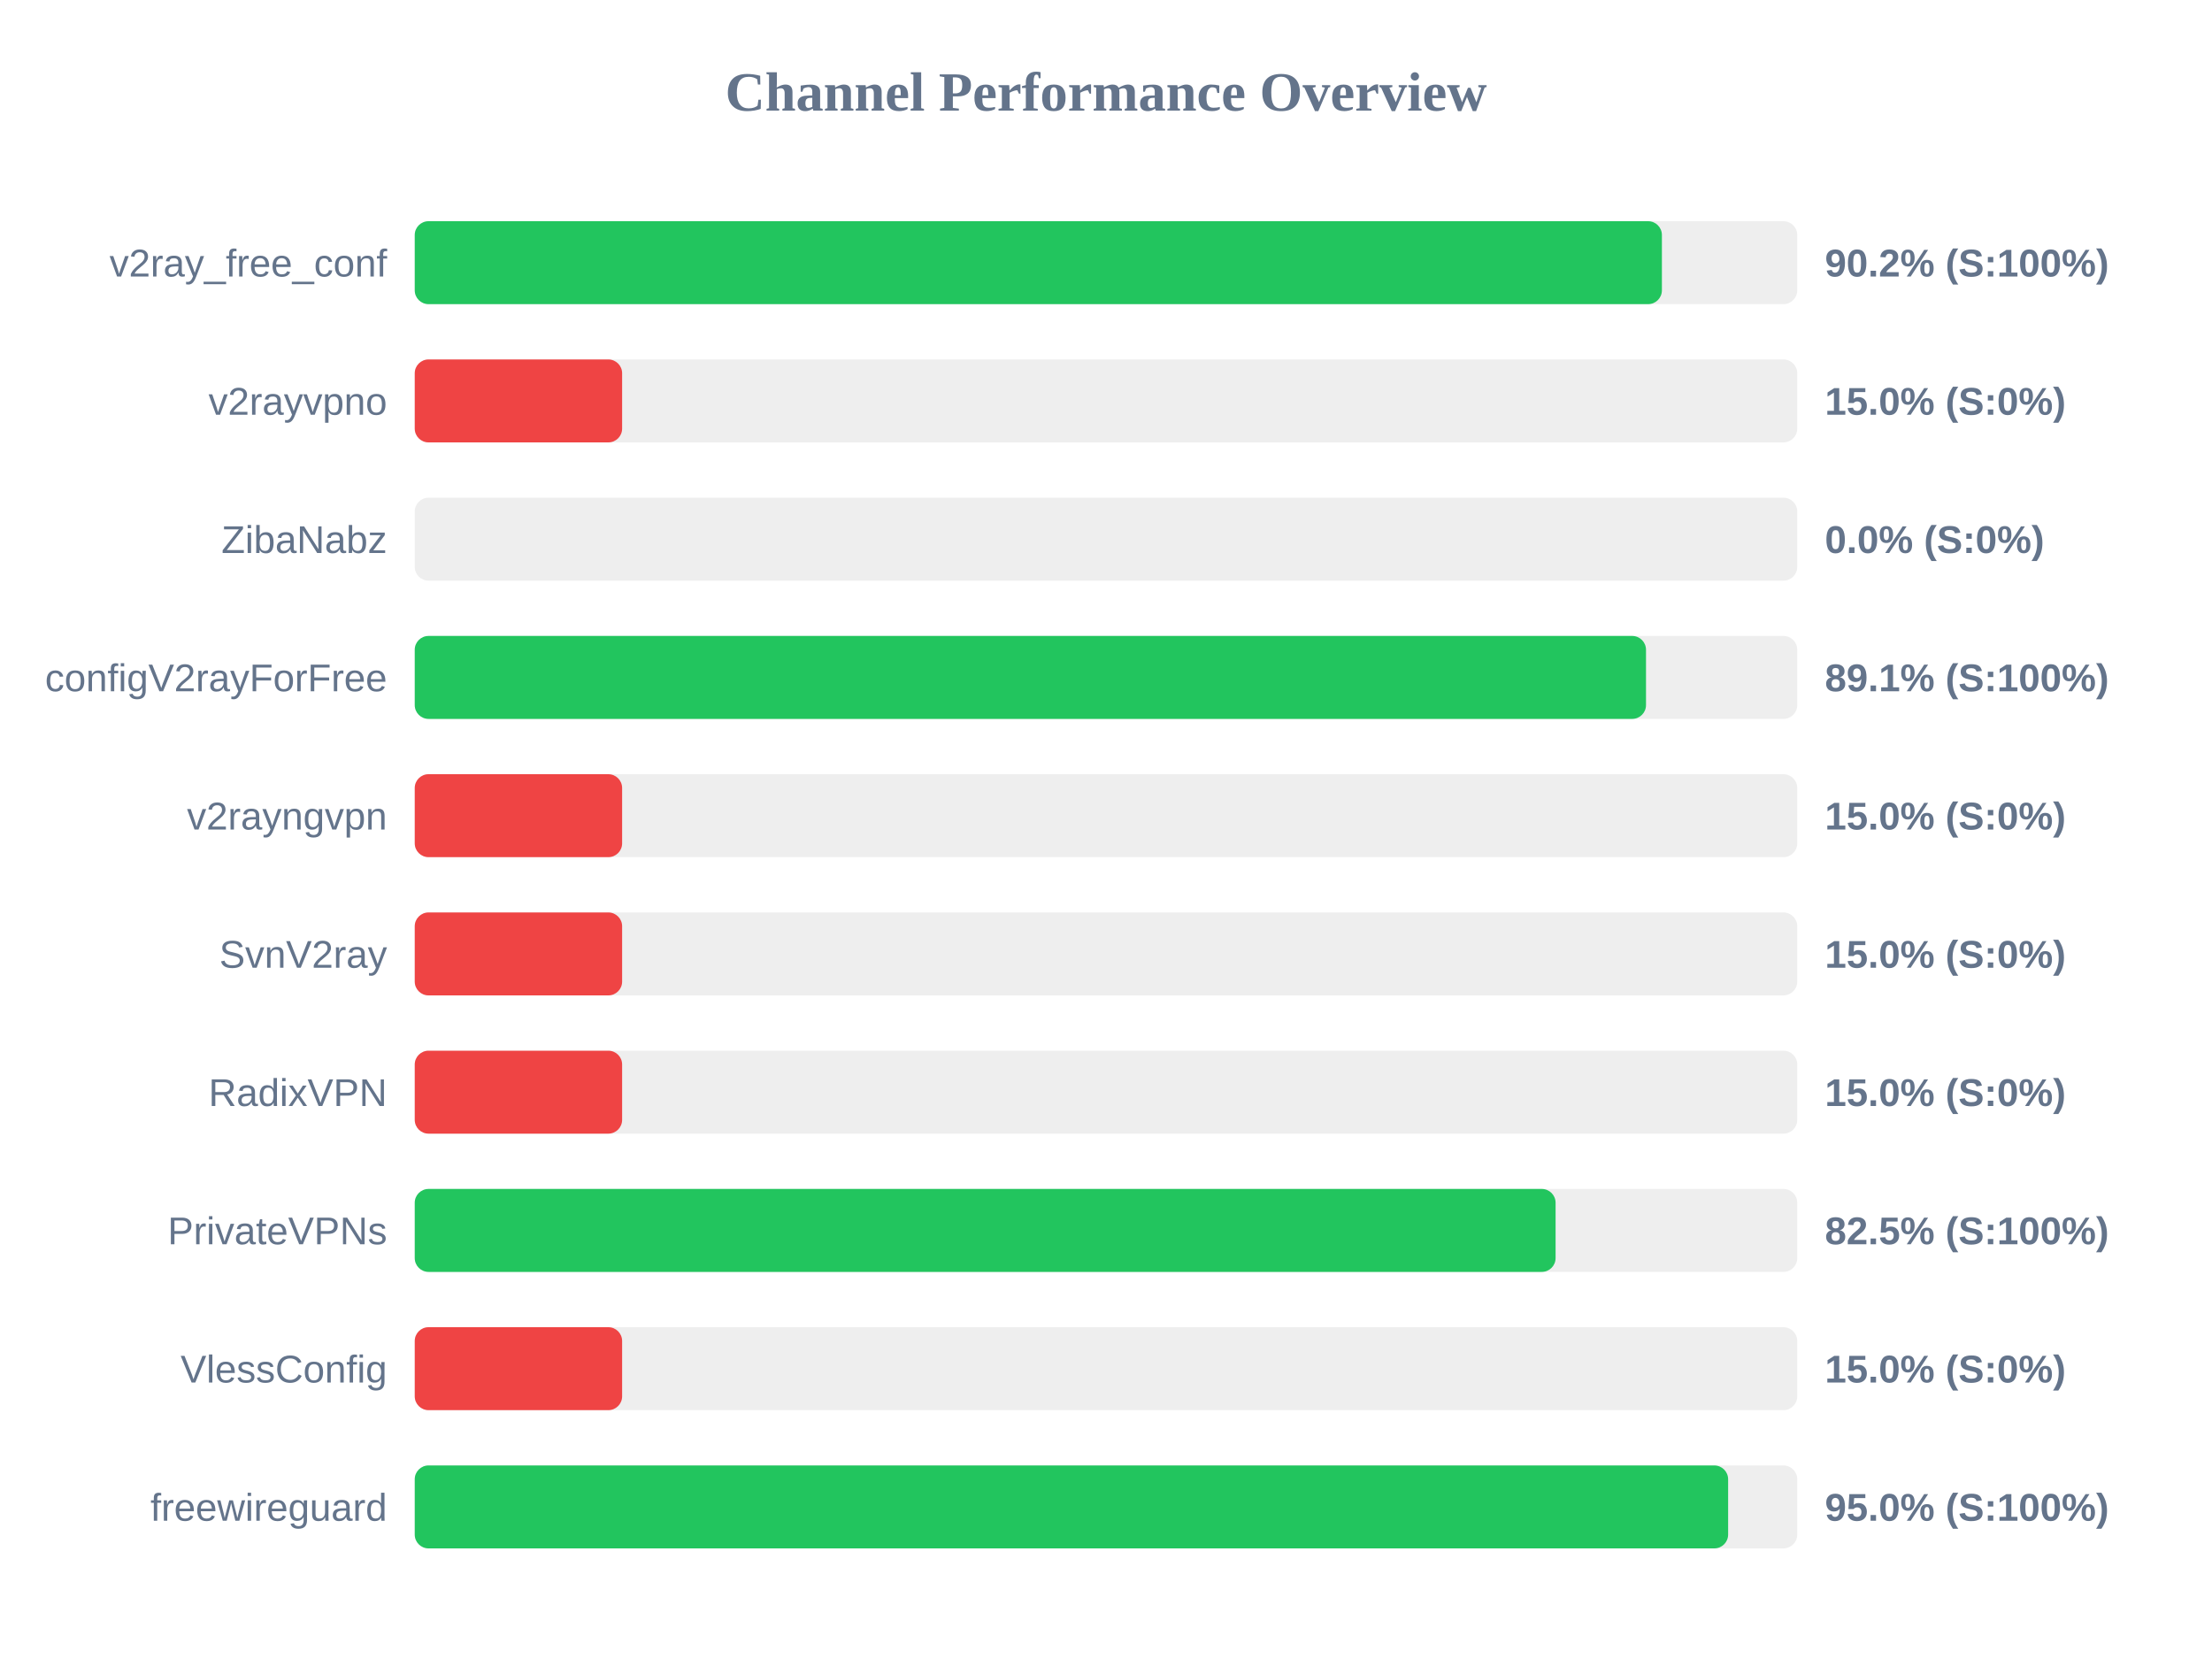
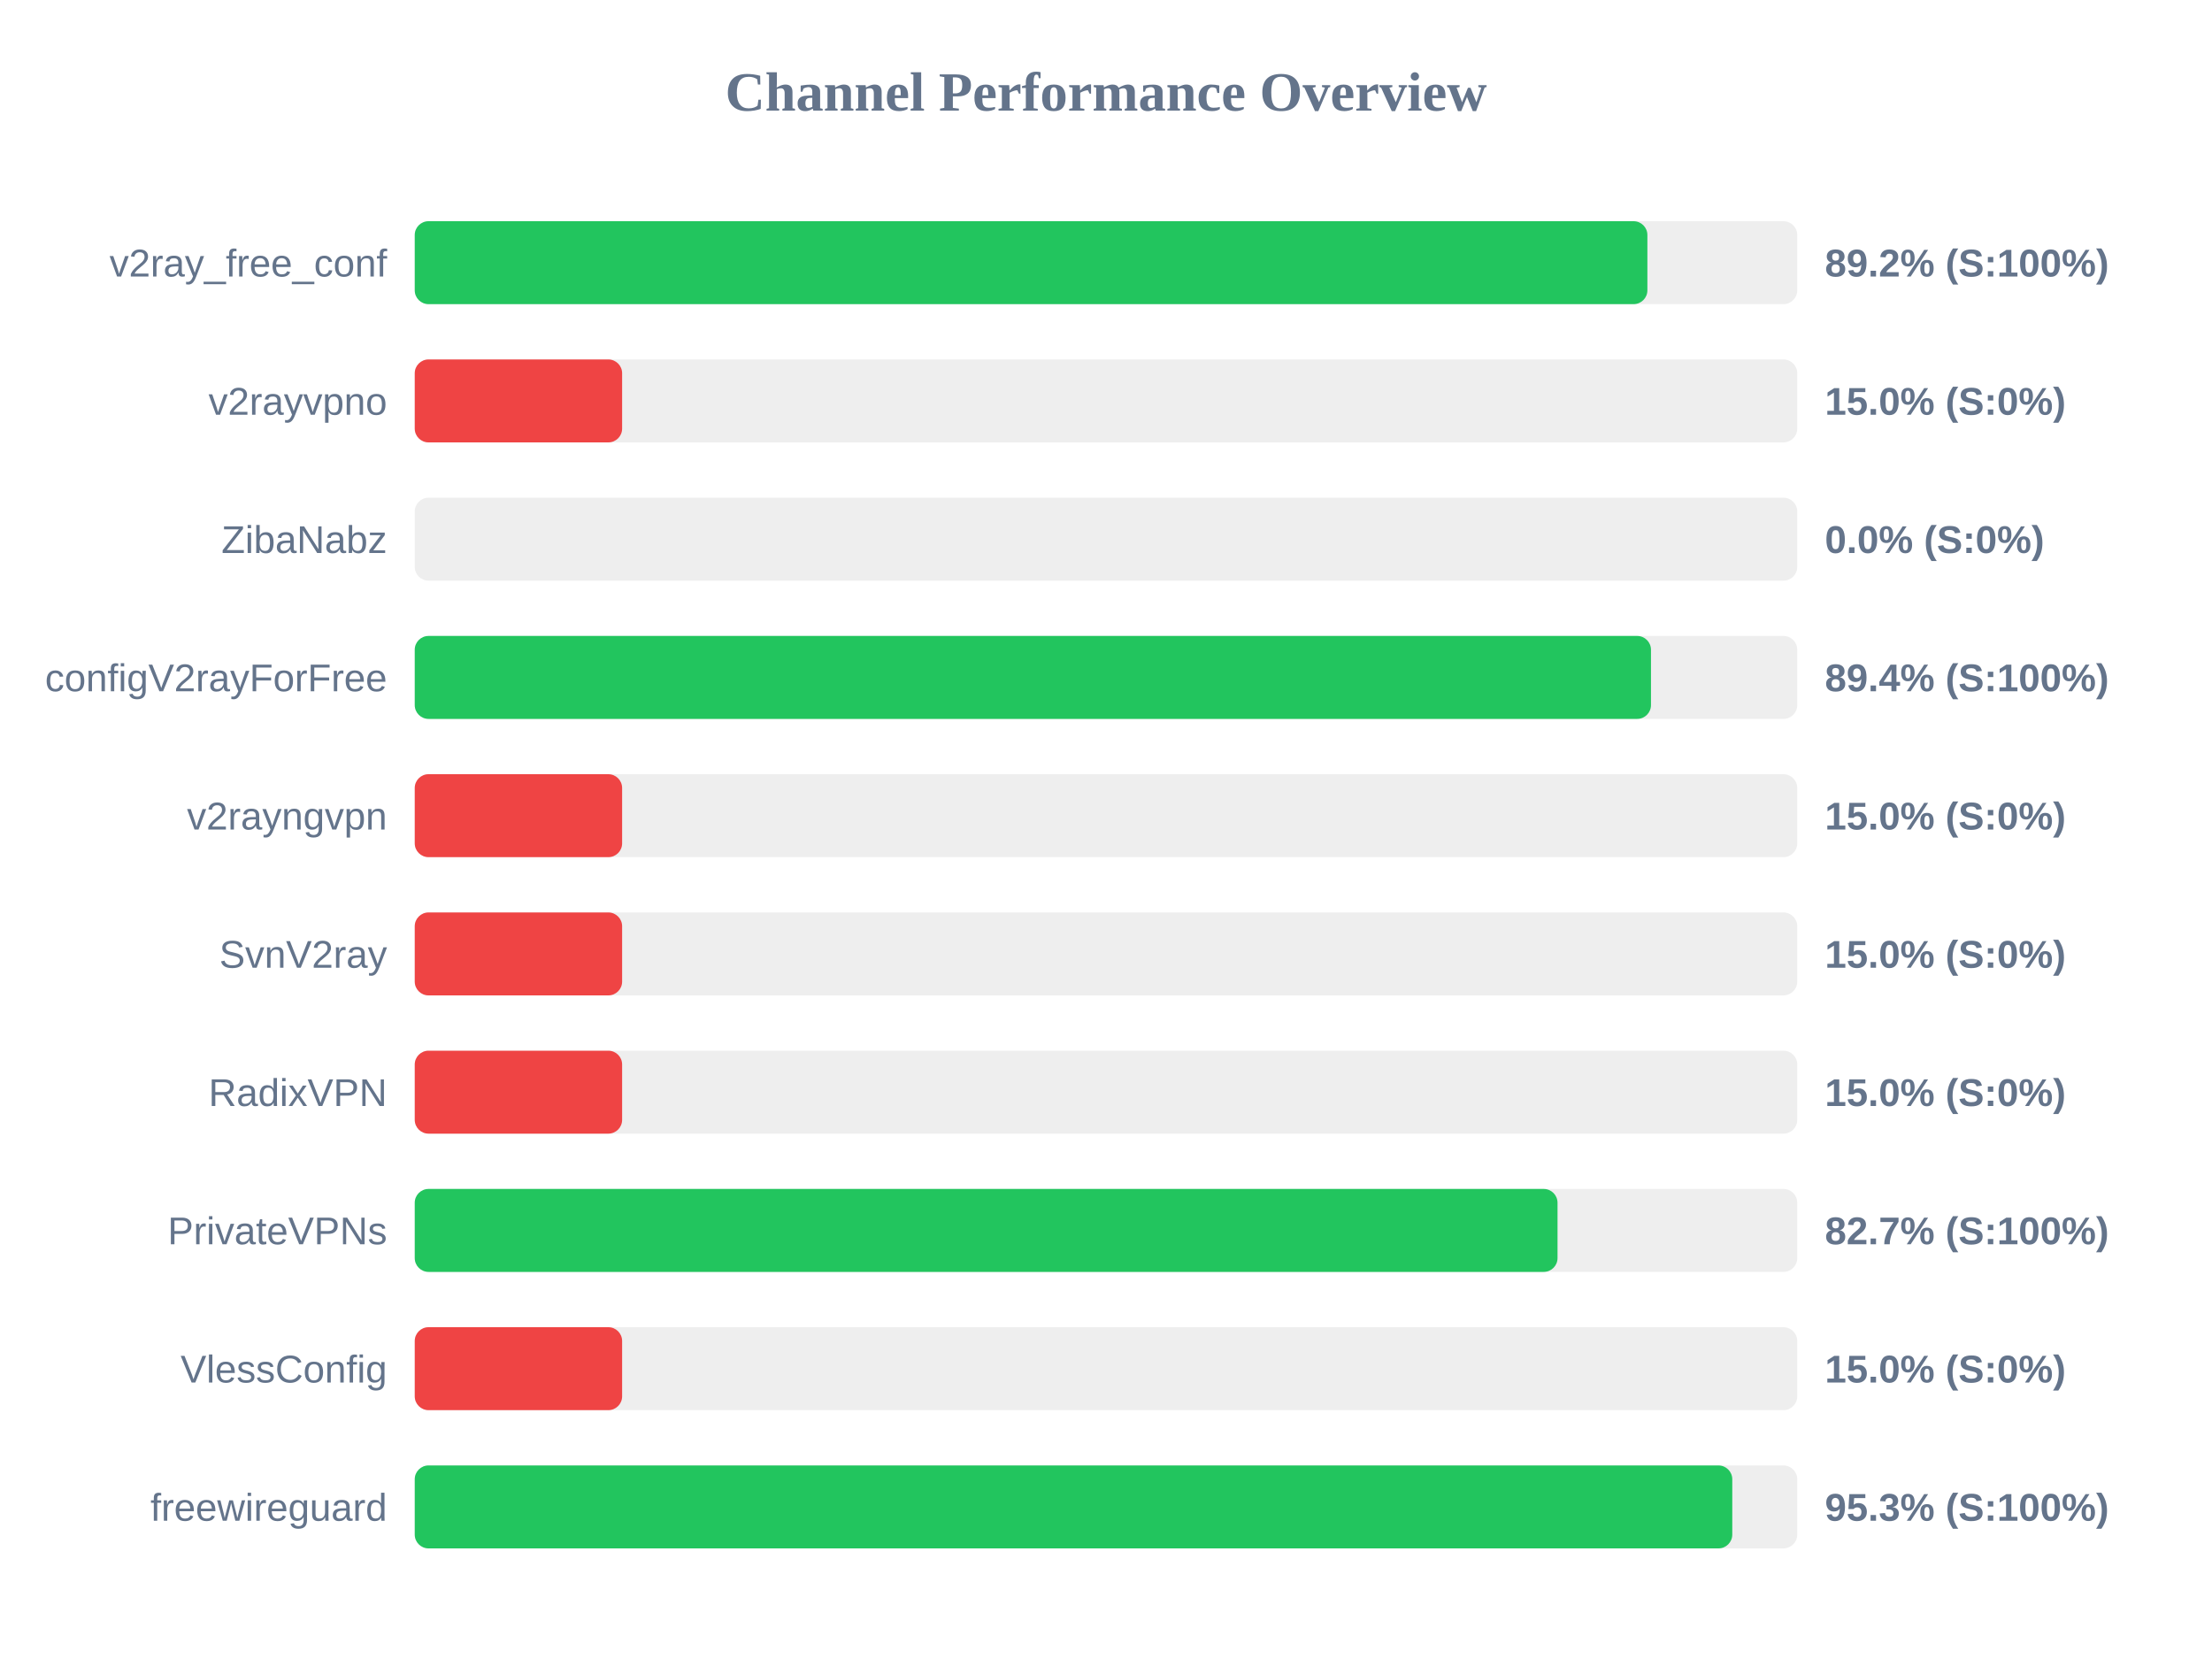
<svg xmlns="http://www.w3.org/2000/svg" width="800" height="600" version="1.1">
  <style>
        .row { font: 14px Arial; fill: #64748b; }
        .score { font: bold 14px Arial; fill: #64748b; }
    </style>
  <text x="400" y="40" text-anchor="middle" font-size="20px" font-weight="bold" fill="#64748b">Channel Performance Overview</text>
  <rect x="150" y="80" width="500" height="30" fill="#eee" rx="5" />
-   <rect x="150" y="80" width="451.05" height="30" fill="#22c55e" rx="5" />
+   <rect x="150" y="80" width="445.8" height="30" fill="#22c55e" rx="5" />
  <text x="140" y="100" text-anchor="end" class="row">v2ray_free_conf</text>
-   <text x="660" y="100" text-anchor="start" class="score">90.2% (S:100%)</text>
+   <text x="660" y="100" text-anchor="start" class="score">89.2% (S:100%)</text>
  <rect x="150" y="130" width="500" height="30" fill="#eee" rx="5" />
  <rect x="150" y="130" width="75.0" height="30" fill="#ef4444" rx="5" />
  <text x="140" y="150" text-anchor="end" class="row">v2rayvpno</text>
  <text x="660" y="150" text-anchor="start" class="score">15.0% (S:0%)</text>
  <rect x="150" y="180" width="500" height="30" fill="#eee" rx="5" />
  <rect x="150" y="180" width="0.0" height="30" fill="#ef4444" rx="5" />
  <text x="140" y="200" text-anchor="end" class="row">ZibaNabz</text>
  <text x="660" y="200" text-anchor="start" class="score">0.0% (S:0%)</text>
  <rect x="150" y="230" width="500" height="30" fill="#eee" rx="5" />
-   <rect x="150" y="230" width="445.3" height="30" fill="#22c55e" rx="5" />
+   <rect x="150" y="230" width="447.1" height="30" fill="#22c55e" rx="5" />
  <text x="140" y="250" text-anchor="end" class="row">configV2rayForFree</text>
-   <text x="660" y="250" text-anchor="start" class="score">89.1% (S:100%)</text>
+   <text x="660" y="250" text-anchor="start" class="score">89.4% (S:100%)</text>
  <rect x="150" y="280" width="500" height="30" fill="#eee" rx="5" />
  <rect x="150" y="280" width="75.0" height="30" fill="#ef4444" rx="5" />
  <text x="140" y="300" text-anchor="end" class="row">v2rayngvpn</text>
  <text x="660" y="300" text-anchor="start" class="score">15.0% (S:0%)</text>
  <rect x="150" y="330" width="500" height="30" fill="#eee" rx="5" />
  <rect x="150" y="330" width="75.0" height="30" fill="#ef4444" rx="5" />
  <text x="140" y="350" text-anchor="end" class="row">SvnV2ray</text>
  <text x="660" y="350" text-anchor="start" class="score">15.0% (S:0%)</text>
  <rect x="150" y="380" width="500" height="30" fill="#eee" rx="5" />
  <rect x="150" y="380" width="75.0" height="30" fill="#ef4444" rx="5" />
  <text x="140" y="400" text-anchor="end" class="row">RadixVPN</text>
  <text x="660" y="400" text-anchor="start" class="score">15.0% (S:0%)</text>
  <rect x="150" y="430" width="500" height="30" fill="#eee" rx="5" />
-   <rect x="150" y="430" width="412.6" height="30" fill="#22c55e" rx="5" />
+   <rect x="150" y="430" width="413.3" height="30" fill="#22c55e" rx="5" />
  <text x="140" y="450" text-anchor="end" class="row">PrivateVPNs</text>
-   <text x="660" y="450" text-anchor="start" class="score">82.5% (S:100%)</text>
+   <text x="660" y="450" text-anchor="start" class="score">82.7% (S:100%)</text>
  <rect x="150" y="480" width="500" height="30" fill="#eee" rx="5" />
  <rect x="150" y="480" width="75.0" height="30" fill="#ef4444" rx="5" />
  <text x="140" y="500" text-anchor="end" class="row">VlessConfig</text>
  <text x="660" y="500" text-anchor="start" class="score">15.0% (S:0%)</text>
  <rect x="150" y="530" width="500" height="30" fill="#eee" rx="5" />
-   <rect x="150" y="530" width="475.0" height="30" fill="#22c55e" rx="5" />
+   <rect x="150" y="530" width="476.5" height="30" fill="#22c55e" rx="5" />
  <text x="140" y="550" text-anchor="end" class="row">freewireguard</text>
-   <text x="660" y="550" text-anchor="start" class="score">95.0% (S:100%)</text>
+   <text x="660" y="550" text-anchor="start" class="score">95.3% (S:100%)</text>
</svg>
